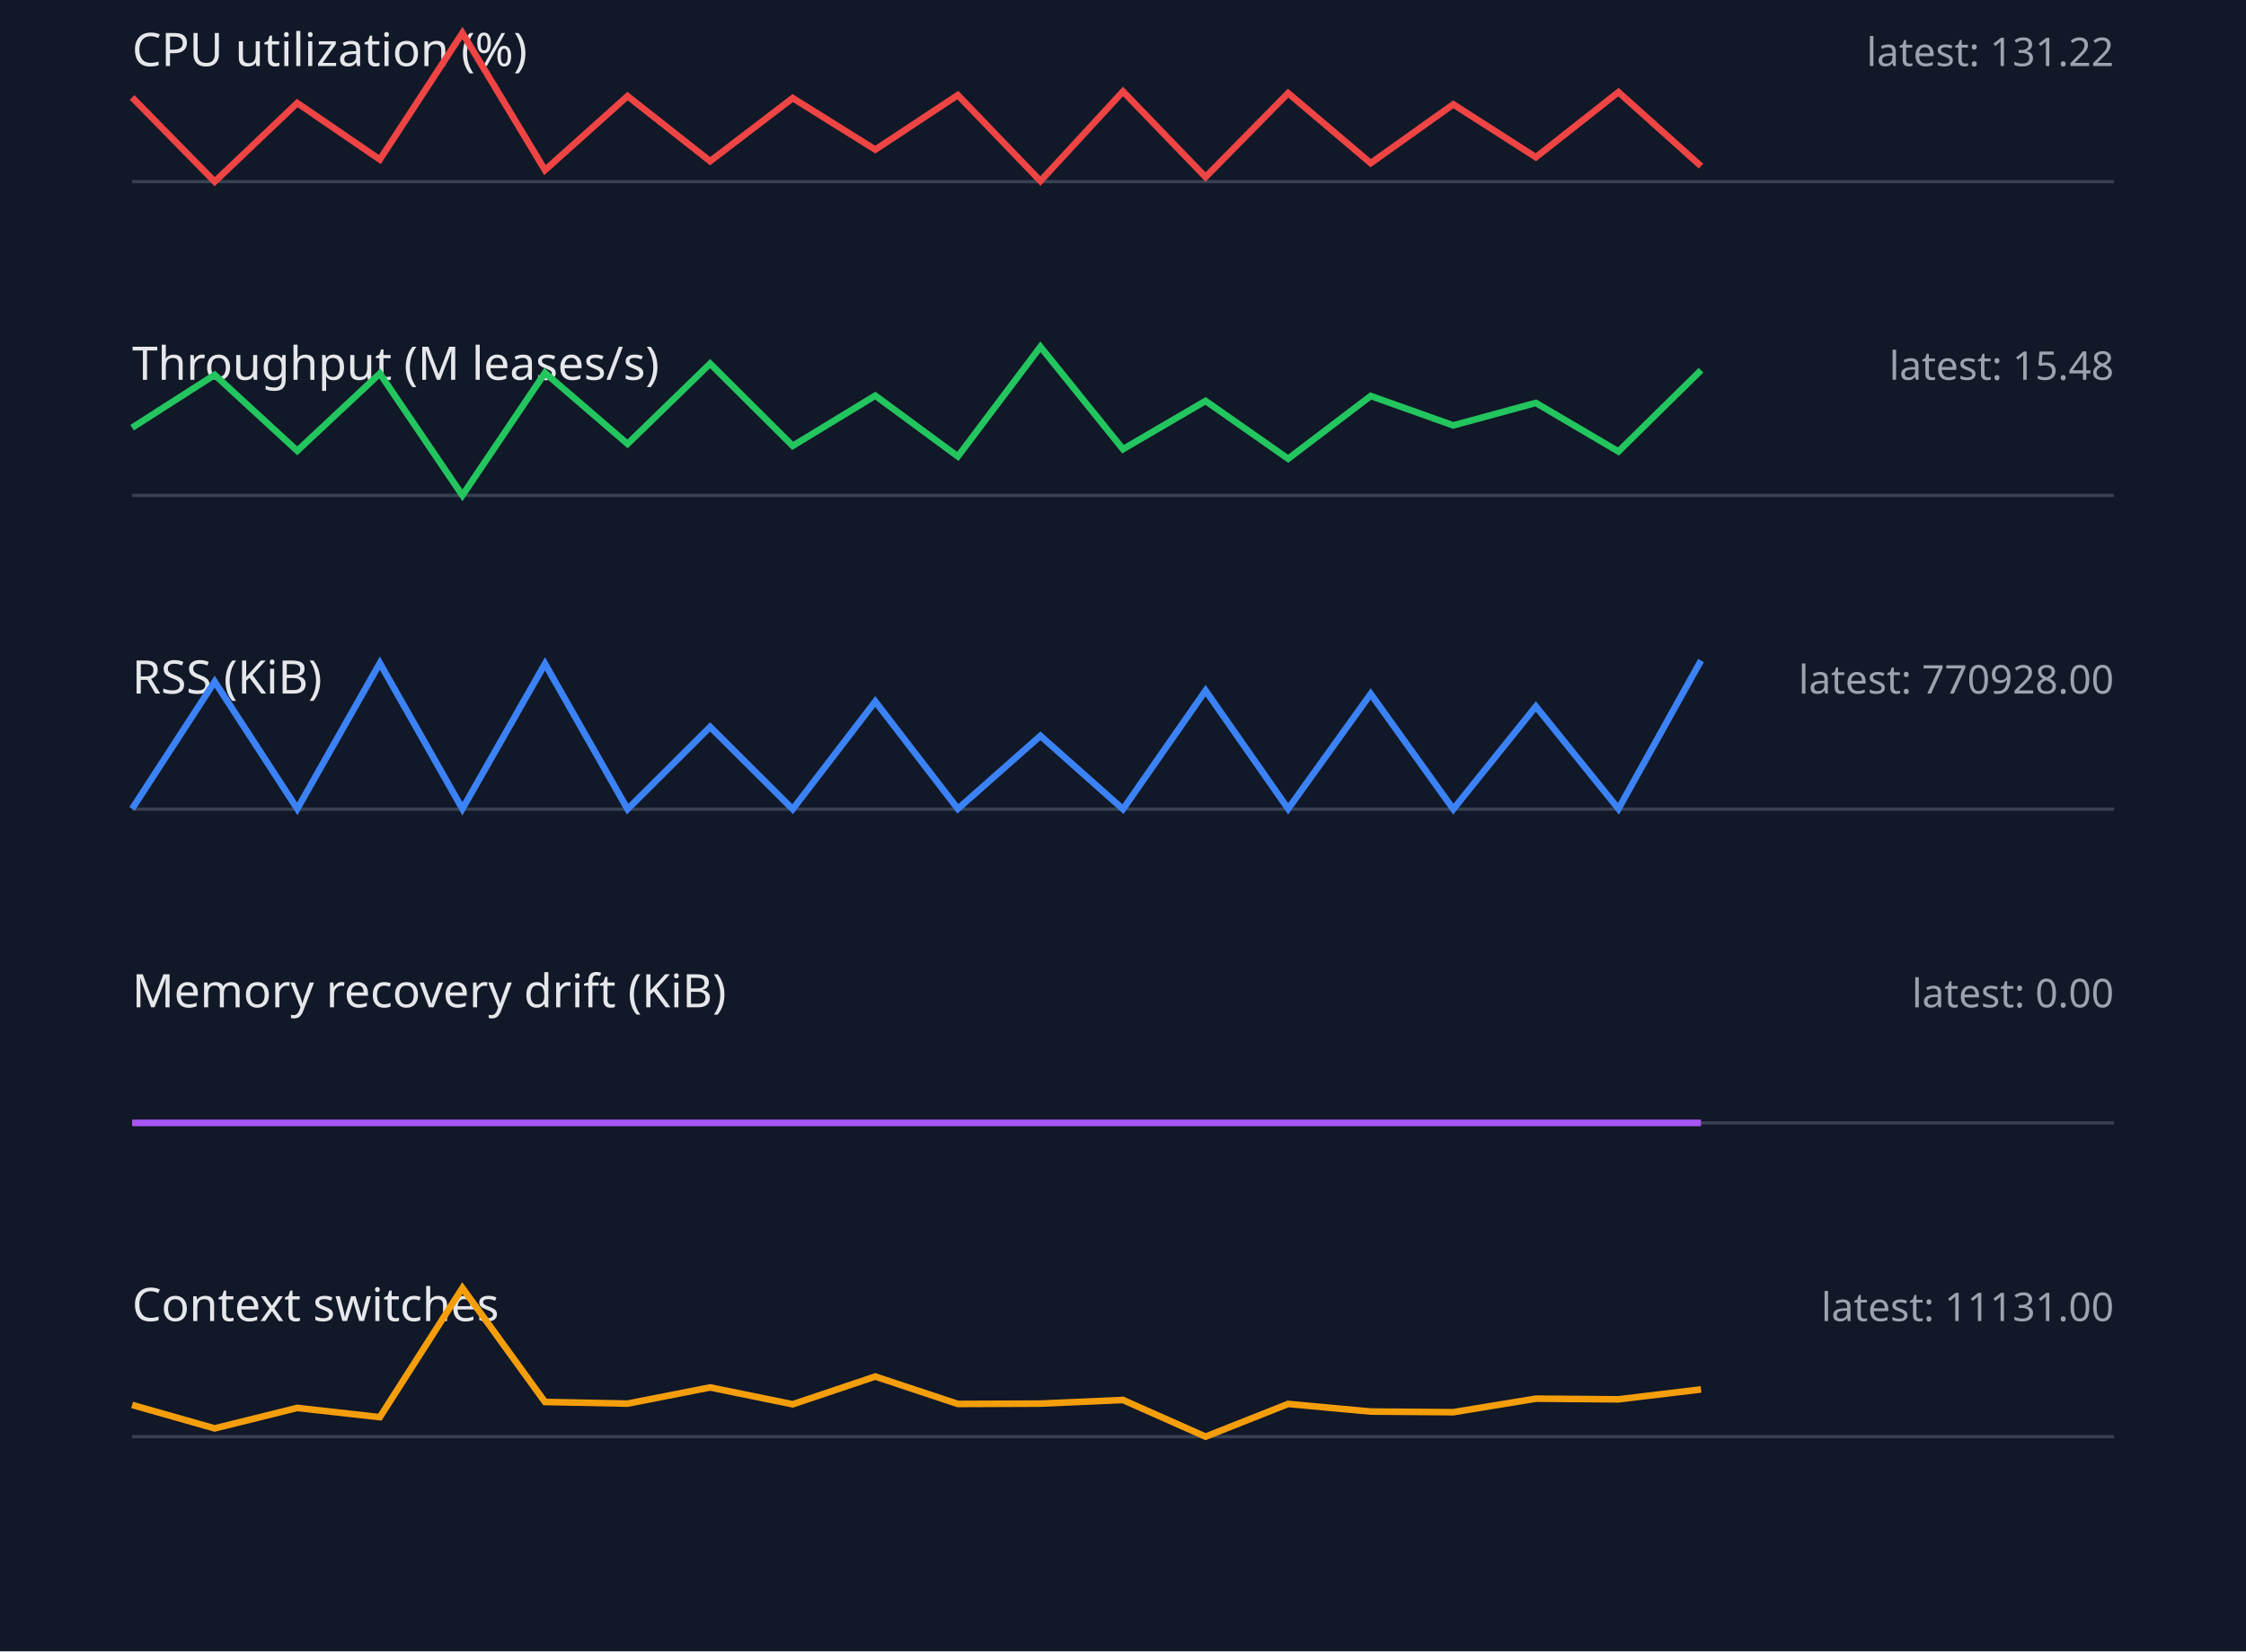
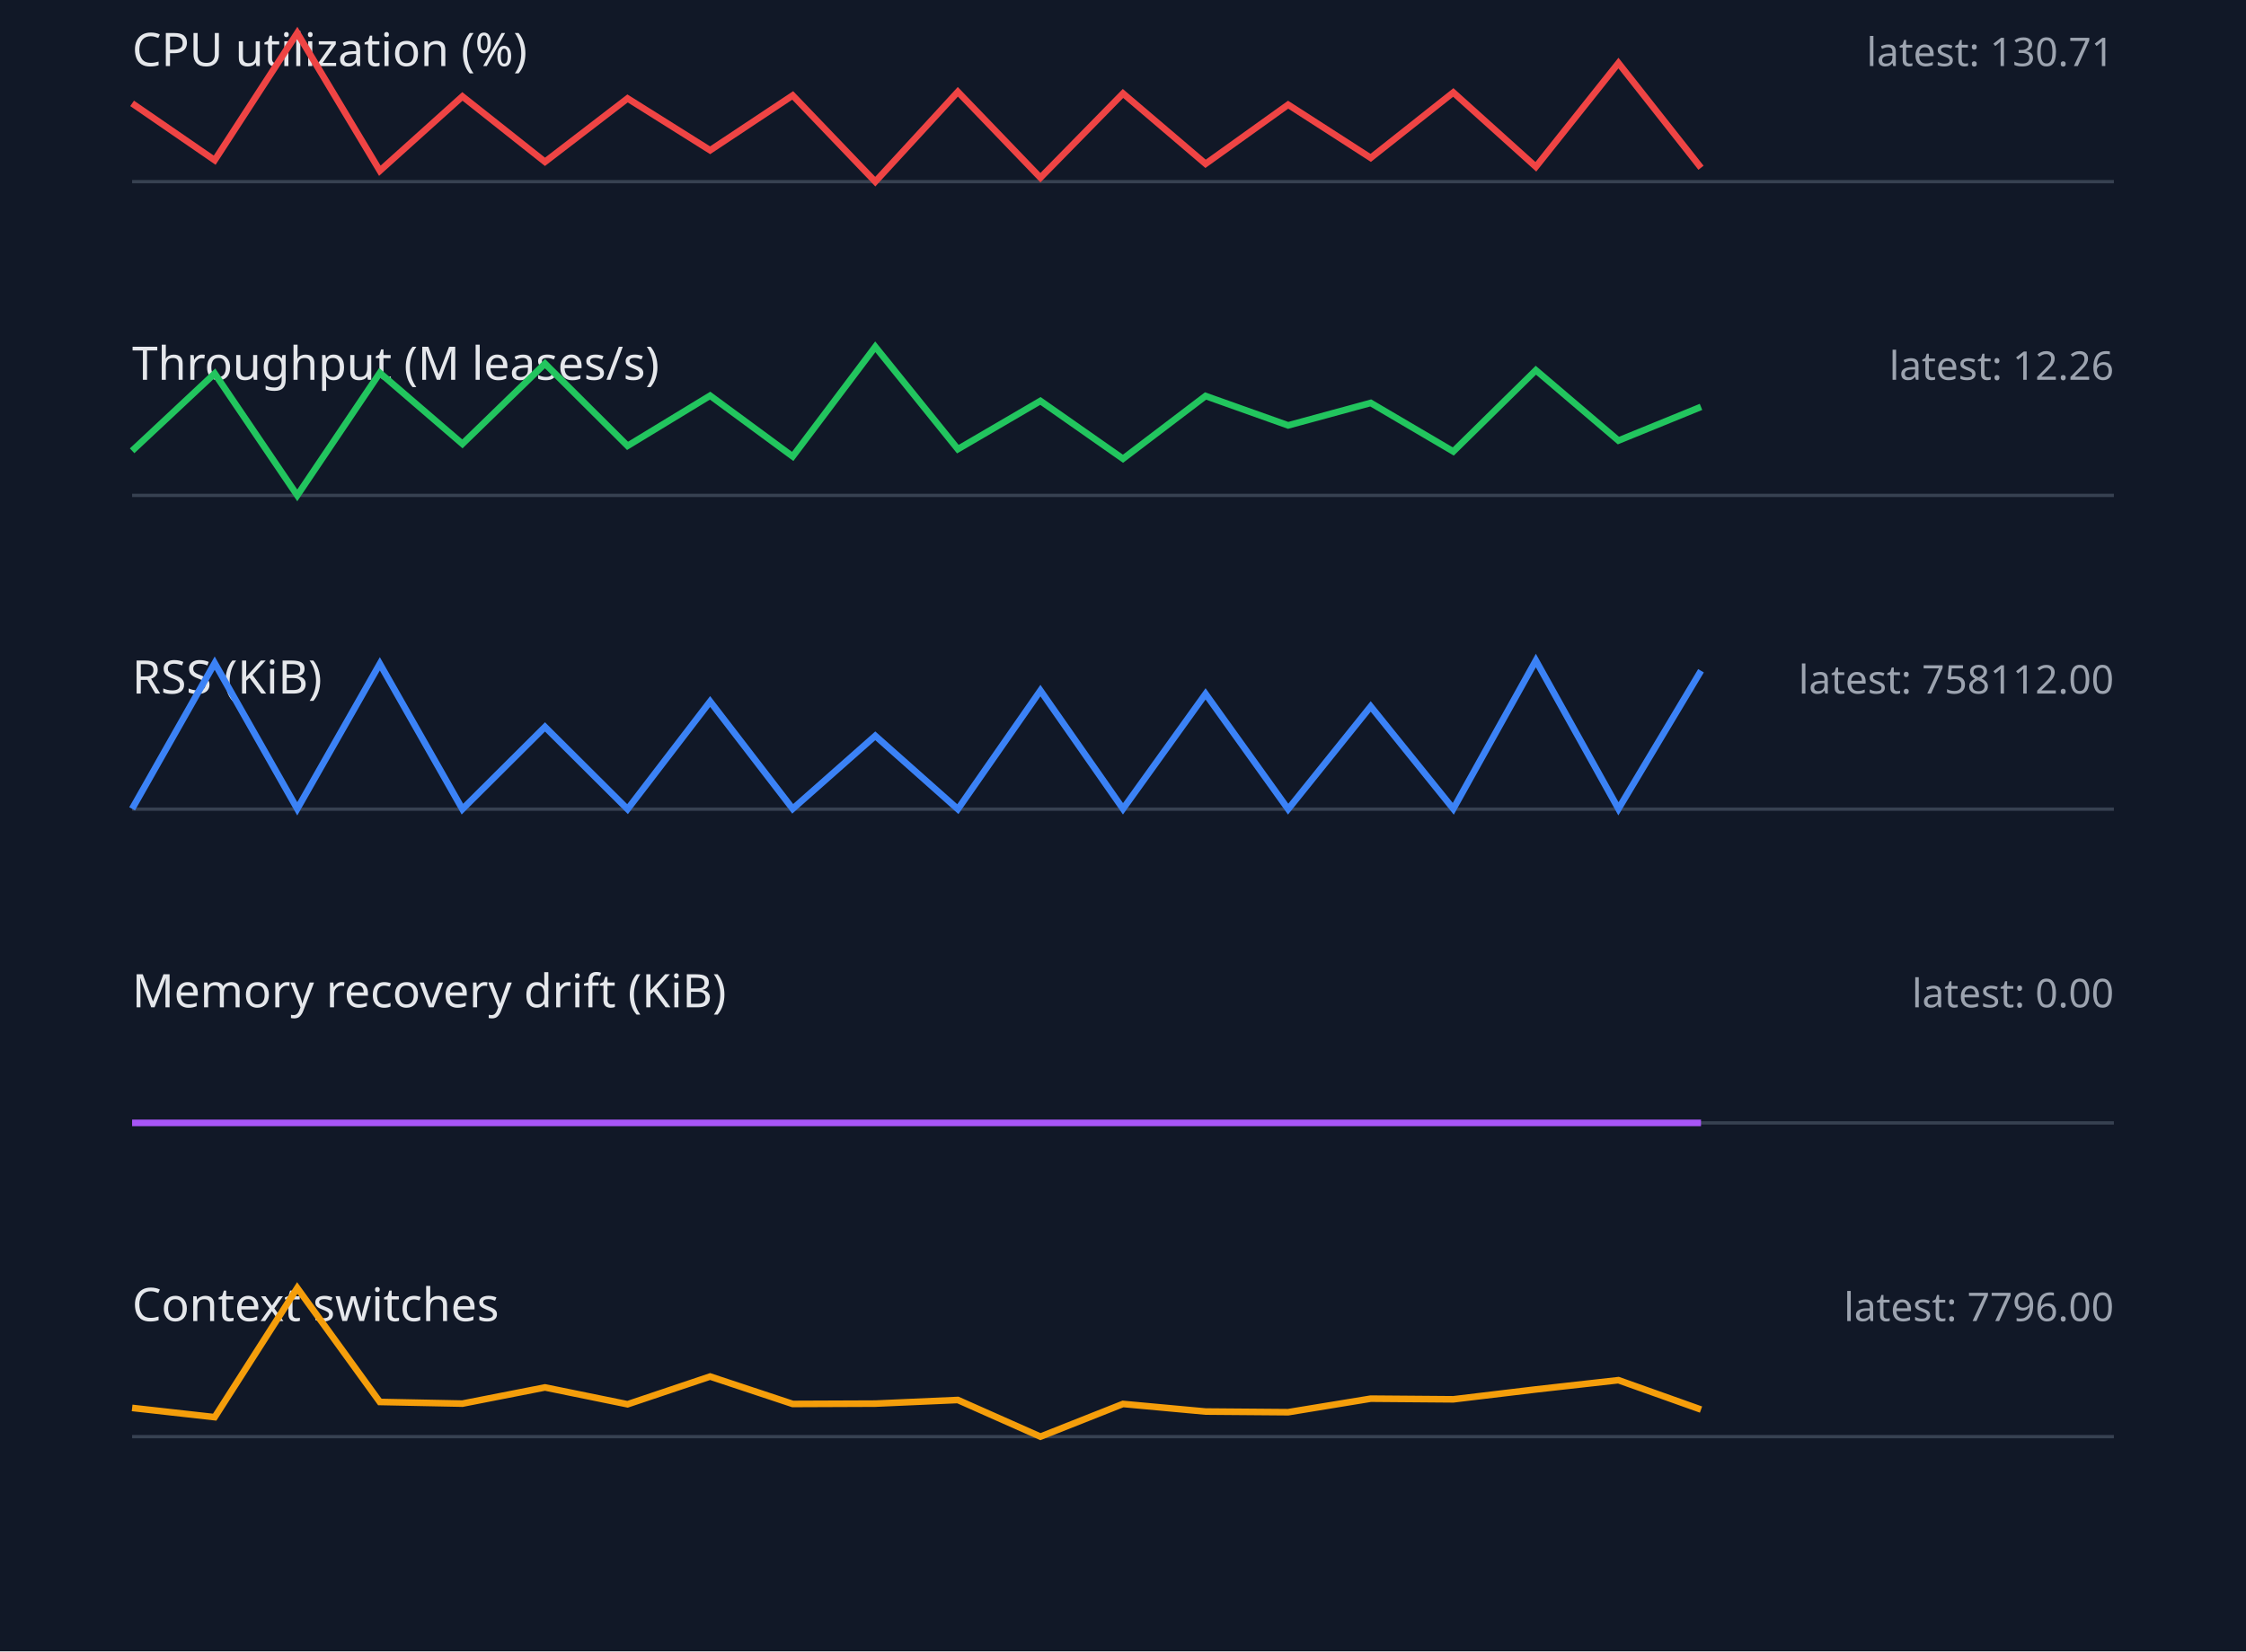
<svg xmlns="http://www.w3.org/2000/svg" width="680" height="500" viewBox="0 0 680 500">
  <style>.label{font:14px sans-serif;fill:#e5e7eb}.value{font:12px sans-serif;fill:#9ca3af}.axis{stroke:#374151}.series{fill:none;stroke-width:2}</style>
  <rect width="100%" height="100%" fill="#111827" />
  <text x="40" y="20" class="label">CPU utilization (%)</text>
-   <text x="640" y="20" text-anchor="end" class="value">latest: 131.22</text>
+   <text x="640" y="20" text-anchor="end" class="value">latest: 130.71</text>
  <line x1="40" y1="55" x2="640" y2="55" class="axis" />
-   <polyline points="40,29.5 65,55.0 90,31.2 115,48.3 140,10.0 165,51.5 190,29.1 215,48.8 240,29.7 265,45.3 290,28.8 315,54.8 340,27.7 365,53.6 390,28.2 415,49.4 440,31.6 465,47.6 490,27.9 515,50.3" stroke="#ef4444" class="series" />
+   <polyline points="40,31.3 65,48.5 90,10.0 115,51.7 140,29.2 165,49.0 190,29.8 215,45.5 240,28.9 265,55.0 290,27.8 315,53.8 340,28.3 365,49.6 390,31.7 415,47.8 440,28.0 465,50.5 490,19.1 515,50.8" stroke="#ef4444" class="series" />
  <text x="40" y="115" class="label">Throughput (M leases/s)</text>
-   <text x="640" y="115" text-anchor="end" class="value">latest: 15.48</text>
+   <text x="640" y="115" text-anchor="end" class="value">latest: 12.26</text>
  <line x1="40" y1="150" x2="640" y2="150" class="axis" />
-   <polyline points="40,129.5 65,113.5 90,136.5 115,113.1 140,150.0 165,112.9 190,134.4 215,110.1 240,135.0 265,119.8 290,138.2 315,105.0 340,136.0 365,121.4 390,138.9 415,119.9 440,128.8 465,122.0 490,136.7 515,112.1" stroke="#22c55e" class="series" />
+   <polyline points="40,136.5 65,113.1 90,150.0 115,112.9 140,134.4 165,110.1 190,135.0 215,119.8 240,138.2 265,105.0 290,136.0 315,121.4 340,138.9 365,119.9 390,128.8 415,122.0 440,136.7 465,112.1 490,133.4 515,123.2" stroke="#22c55e" class="series" />
  <text x="40" y="210" class="label">RSS (KiB)</text>
-   <text x="640" y="210" text-anchor="end" class="value">latest: 770928.00</text>
+   <text x="640" y="210" text-anchor="end" class="value">latest: 758112.00</text>
  <line x1="40" y1="245" x2="640" y2="245" class="axis" />
-   <polyline points="40,244.9 65,206.4 90,244.9 115,200.8 140,244.9 165,201.0 190,245.0 215,220.1 240,245.0 265,212.4 290,244.9 315,222.8 340,245.0 365,209.1 390,244.9 415,210.1 440,245.0 465,213.9 490,244.9 515,200.0" stroke="#3b82f6" class="series" />
+   <polyline points="40,244.9 65,200.8 90,244.9 115,201.0 140,245.0 165,220.1 190,245.0 215,212.4 240,244.9 265,222.8 290,245.0 315,209.1 340,244.9 365,210.1 390,245.0 415,213.9 440,244.9 465,200.0 490,244.9 515,203.1" stroke="#3b82f6" class="series" />
  <text x="40" y="305" class="label">Memory recovery drift (KiB)</text>
  <text x="640" y="305" text-anchor="end" class="value">latest: 0.00</text>
  <line x1="40" y1="340" x2="640" y2="340" class="axis" />
  <polyline points="40,340.0 65,340.0 90,340.0 115,340.0 140,340.0 165,340.0 190,340.0 215,340.0 240,340.0 265,340.0 290,340.0 315,340.0 340,340.0 365,340.0 390,340.0 415,340.0 440,340.0 465,340.0 490,340.0 515,340.0" stroke="#a855f7" class="series" />
  <text x="40" y="400" class="label">Context switches</text>
-   <text x="640" y="400" text-anchor="end" class="value">latest: 11131.00</text>
+   <text x="640" y="400" text-anchor="end" class="value">latest: 7796.00</text>
  <line x1="40" y1="435" x2="640" y2="435" class="axis" />
-   <polyline points="40,425.4 65,432.5 90,426.3 115,429.1 140,390.0 165,424.5 190,425.0 215,420.1 240,425.2 265,416.8 290,425.1 315,425.0 340,423.9 365,435.0 390,425.1 415,427.4 440,427.6 465,423.5 490,423.7 515,420.7" stroke="#f59e0b" class="series" />
+   <polyline points="40,426.3 65,429.1 90,390.0 115,424.5 140,425.0 165,420.1 190,425.2 215,416.8 240,425.1 265,425.0 290,423.9 315,435.0 340,425.1 365,427.4 390,427.6 415,423.5 440,423.7 465,420.7 490,417.9 515,426.8" stroke="#f59e0b" class="series" />
</svg>
